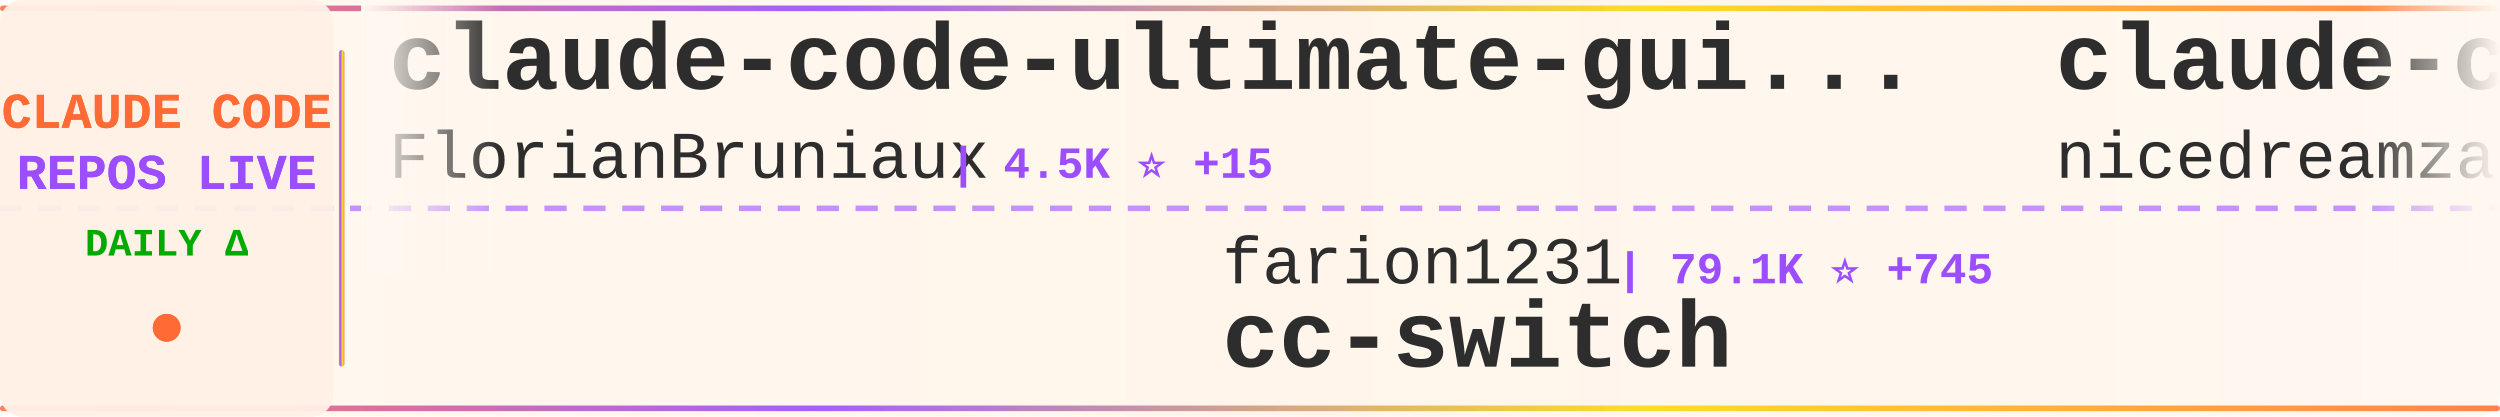
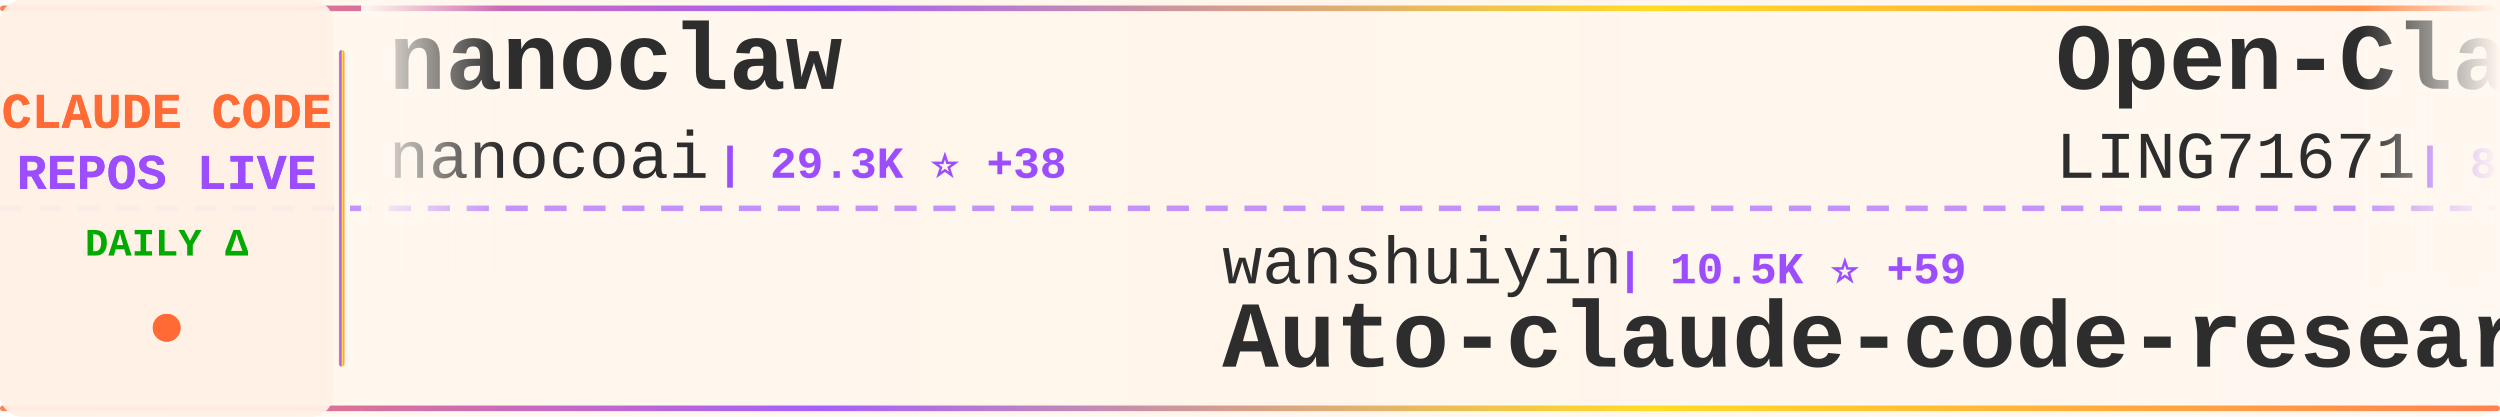
<svg xmlns="http://www.w3.org/2000/svg" width="900" height="150">
  <defs>
    <linearGradient id="tickerBg" x1="0%" y1="0%" x2="100%" y2="0%">
      <stop offset="0%" style="stop-color:#fff8f0;stop-opacity:0.98" />
      <stop offset="50%" style="stop-color:#fff5eb;stop-opacity:1" />
      <stop offset="100%" style="stop-color:#fff8f0;stop-opacity:0.98" />
    </linearGradient>
    <linearGradient id="borderGrad" x1="0%" y1="0%" x2="100%" y2="0%">
      <stop offset="0%" style="stop-color:#FF6B35;stop-opacity:0.85">
        <animate attributeName="stop-opacity" values="0.85;1;0.85" dur="2s" repeatCount="indefinite" />
      </stop>
      <stop offset="33%" style="stop-color:#9C4EFF;stop-opacity:0.9">
        <animate attributeName="stop-opacity" values="0.9;1;0.9" dur="2.2s" repeatCount="indefinite" />
      </stop>
      <stop offset="66%" style="stop-color:#FFD700;stop-opacity:0.85">
        <animate attributeName="stop-opacity" values="0.85;1;0.85" dur="1.8s" repeatCount="indefinite" />
      </stop>
      <stop offset="100%" style="stop-color:#FF6B35;stop-opacity:0.85">
        <animate attributeName="stop-opacity" values="0.85;1;0.85" dur="2s" repeatCount="indefinite" />
      </stop>
    </linearGradient>
    <filter id="textGlow">
      <feGaussianBlur stdDeviation="0.15" result="coloredBlur" />
      <feMerge>
        <feMergeNode in="coloredBlur" />
        <feMergeNode in="SourceGraphic" />
      </feMerge>
    </filter>
    <filter id="metricGlow">
      <feGaussianBlur stdDeviation="0.2" result="coloredBlur" />
      <feMerge>
        <feMergeNode in="coloredBlur" />
        <feMergeNode in="SourceGraphic" />
      </feMerge>
    </filter>
    <linearGradient id="leftFade" x1="0%" y1="0%" x2="100%" y2="0%">
      <stop offset="0%" style="stop-color:#fff8f0;stop-opacity:1" />
      <stop offset="100%" style="stop-color:#fff8f0;stop-opacity:0" />
    </linearGradient>
    <linearGradient id="rightFade" x1="0%" y1="0%" x2="100%" y2="0%">
      <stop offset="0%" style="stop-color:#fff8f0;stop-opacity:0" />
      <stop offset="100%" style="stop-color:#fff8f0;stop-opacity:1" />
    </linearGradient>
  </defs>
  <rect width="900" height="150" fill="url(#tickerBg)" rx="8" />
  <rect x="0" y="2" width="900" height="2" fill="url(#borderGrad)" rx="1" />
  <rect x="0" y="146" width="900" height="2" fill="url(#borderGrad)" rx="1" />
  <line x1="0" y1="75" x2="900" y2="75" stroke="#9C4EFF" stroke-width="2" stroke-dasharray="8 6" opacity="0.6" />
  <rect x="0" y="0" width="120" height="150" fill="#fff0e6" opacity="0.95" rx="8" />
  <text x="60" y="46" font-family="'Courier New', monospace" font-size="18" font-weight="bold" fill="#FF6B35" text-anchor="middle" filter="url(#textGlow)">
    CLAUDE CODE
  </text>
  <text x="60" y="68" font-family="'Courier New', monospace" font-size="18" font-weight="bold" fill="#9C4EFF" text-anchor="middle" filter="url(#textGlow)">
    REPOS LIVE
  </text>
  <text x="60" y="92" font-family="'Courier New', monospace" font-size="14" font-weight="bold" fill="#00aa00" text-anchor="middle">
    DAILY Δ
  </text>
  <circle cx="60" cy="118" r="5" fill="#FF6B35" filter="url(#metricGlow)">
    <animate attributeName="r" values="4;6;4" dur="1.5s" repeatCount="indefinite" />
    <animate attributeName="opacity" values="0.6;1;0.6" dur="1.5s" repeatCount="indefinite" />
  </circle>
  <rect x="122" y="18" width="2" height="114" fill="url(#borderGrad)" rx="1" />
  <clipPath id="tickerClip">
    <rect x="130" y="0" width="770" height="150" />
  </clipPath>
  <g clip-path="url(#tickerClip)">
    <g id="tickerItems">
      <animateTransform attributeName="transform" attributeType="XML" type="translate" from="0 0" to="-3000 0" dur="54s" repeatCount="indefinite" />
      <g transform="translate(0, 0)">
-         <text x="140" y="32" font-family="'Courier New', monospace" font-size="34" font-weight="bold" fill="#2d2d2d">claude-code-ultimate-gui...</text>
-         <text x="140" y="64" font-family="'Courier New', monospace" font-size="24" font-weight="normal" fill="#2d2d2d" opacity="1.0">FlorianBruniaux</text>
-         <text x="342" y="64" font-family="'Courier New', monospace" font-size="16" font-weight="bold" fill="#9C4EFF"> | 4.5K ⭐ +15</text>
+         <text x="140" y="32" font-family="'Courier New', monospace" font-size="34" font-weight="bold" fill="#2d2d2d">nanoclaw</text>
+         <text x="140" y="64" font-family="'Courier New', monospace" font-size="24" font-weight="normal" fill="#2d2d2d" opacity="1.0">nanocoai</text>
+         <text x="258" y="64" font-family="'Courier New', monospace" font-size="16" font-weight="bold" fill="#9C4EFF"> | 29.3K ⭐ +38</text>
      </g>
      <g transform="translate(300, 0)">
-         <text x="140" y="102" font-family="'Courier New', monospace" font-size="24" font-weight="normal" fill="#2d2d2d" opacity="1.0">farion1231</text>
-         <text x="282" y="102" font-family="'Courier New', monospace" font-size="16" font-weight="bold" fill="#9C4EFF"> | 79.1K ⭐ +745</text>
-         <text x="140" y="132" font-family="'Courier New', monospace" font-size="34" font-weight="bold" fill="#2d2d2d">cc-switch</text>
+         <text x="140" y="102" font-family="'Courier New', monospace" font-size="24" font-weight="normal" fill="#2d2d2d" opacity="1.0">wanshuiyin</text>
+         <text x="282" y="102" font-family="'Courier New', monospace" font-size="16" font-weight="bold" fill="#9C4EFF"> | 10.5K ⭐ +59</text>
+         <text x="140" y="132" font-family="'Courier New', monospace" font-size="34" font-weight="bold" fill="#2d2d2d">Auto-claude-code-researc...</text>
      </g>
      <g transform="translate(600, 0)">
-         <text x="140" y="32" font-family="'Courier New', monospace" font-size="34" font-weight="bold" fill="#2d2d2d">claude-code-local</text>
-         <text x="140" y="64" font-family="'Courier New', monospace" font-size="24" font-weight="normal" fill="#2d2d2d" opacity="1.0">nicedreamzapp</text>
-         <text x="318" y="64" font-family="'Courier New', monospace" font-size="16" font-weight="bold" fill="#9C4EFF"> | 2.7K ⭐ +7</text>
+         <text x="140" y="32" font-family="'Courier New', monospace" font-size="34" font-weight="bold" fill="#2d2d2d">Open-ClaudeCode</text>
+         <text x="140" y="64" font-family="'Courier New', monospace" font-size="24" font-weight="normal" fill="#2d2d2d" opacity="1.0">LING71671</text>
+         <text x="270" y="64" font-family="'Courier New', monospace" font-size="16" font-weight="bold" fill="#9C4EFF"> | 858 ⭐ +6</text>
      </g>
      <g transform="translate(900, 0)">
-         <text x="140" y="102" font-family="'Courier New', monospace" font-size="24" font-weight="normal" fill="#2d2d2d" opacity="1.0">centminmod</text>
-         <text x="282" y="102" font-family="'Courier New', monospace" font-size="16" font-weight="bold" fill="#9C4EFF"> | 2.3K ⭐ +1</text>
-         <text x="140" y="132" font-family="'Courier New', monospace" font-size="34" font-weight="bold" fill="#2d2d2d">my-claude-code-setup</text>
+         <text x="140" y="102" font-family="'Courier New', monospace" font-size="24" font-weight="normal" fill="#2d2d2d" opacity="1.0">Piebald-AI</text>
+         <text x="282" y="102" font-family="'Courier New', monospace" font-size="16" font-weight="bold" fill="#9C4EFF"> | 10.5K ⭐ +30</text>
+         <text x="140" y="132" font-family="'Courier New', monospace" font-size="34" font-weight="bold" fill="#2d2d2d">claude-code-system-promp...</text>
      </g>
      <g transform="translate(1200, 0)">
-         <text x="140" y="32" font-family="'Courier New', monospace" font-size="34" font-weight="bold" fill="#2d2d2d">claude-code-engineering</text>
-         <text x="140" y="64" font-family="'Courier New', monospace" font-size="24" font-weight="normal" fill="#2d2d2d" opacity="1.0">huangjia2019</text>
-         <text x="306" y="64" font-family="'Courier New', monospace" font-size="16" font-weight="bold" fill="#9C4EFF"> | 693 ⭐ +6</text>
+         <text x="140" y="32" font-family="'Courier New', monospace" font-size="34" font-weight="bold" fill="#2d2d2d">claude-code-webui</text>
+         <text x="140" y="64" font-family="'Courier New', monospace" font-size="24" font-weight="normal" fill="#2d2d2d" opacity="1.0">sugyan</text>
+         <text x="234" y="64" font-family="'Courier New', monospace" font-size="16" font-weight="bold" fill="#9C4EFF"> | 1.1K ⭐</text>
      </g>
      <g transform="translate(1500, 0)">
-         <text x="140" y="102" font-family="'Courier New', monospace" font-size="24" font-weight="normal" fill="#2d2d2d" opacity="1.0">diet103</text>
-         <text x="246" y="102" font-family="'Courier New', monospace" font-size="16" font-weight="bold" fill="#9C4EFF"> | 9.7K ⭐ +3</text>
-         <text x="140" y="132" font-family="'Courier New', monospace" font-size="34" font-weight="bold" fill="#2d2d2d">claude-code-infrastructu...</text>
+         <text x="140" y="102" font-family="'Courier New', monospace" font-size="24" font-weight="normal" fill="#2d2d2d" opacity="1.0">multica-ai</text>
+         <text x="282" y="102" font-family="'Courier New', monospace" font-size="16" font-weight="bold" fill="#9C4EFF"> | 150.3K ⭐ +2.7K</text>
+         <text x="140" y="132" font-family="'Courier New', monospace" font-size="34" font-weight="bold" fill="#2d2d2d">andrej-karpathy-skills</text>
      </g>
      <g transform="translate(1800, 0)">
-         <text x="140" y="32" font-family="'Courier New', monospace" font-size="34" font-weight="bold" fill="#2d2d2d">Claude-code</text>
-         <text x="140" y="64" font-family="'Courier New', monospace" font-size="24" font-weight="normal" fill="#2d2d2d" opacity="1.0">fazxes</text>
-         <text x="234" y="64" font-family="'Courier New', monospace" font-size="16" font-weight="bold" fill="#9C4EFF"> | 217 ⭐ +1</text>
+         <text x="140" y="32" font-family="'Courier New', monospace" font-size="34" font-weight="bold" fill="#2d2d2d">pi-vs-claude-code</text>
+         <text x="140" y="64" font-family="'Courier New', monospace" font-size="24" font-weight="normal" fill="#2d2d2d" opacity="1.0">disler</text>
+         <text x="234" y="64" font-family="'Courier New', monospace" font-size="16" font-weight="bold" fill="#9C4EFF"> | 1.2K ⭐ +11</text>
      </g>
      <g transform="translate(2100, 0)">
-         <text x="140" y="102" font-family="'Courier New', monospace" font-size="24" font-weight="normal" fill="#2d2d2d" opacity="1.0">davila7</text>
-         <text x="246" y="102" font-family="'Courier New', monospace" font-size="16" font-weight="bold" fill="#9C4EFF"> | 27.5K ⭐ +28</text>
-         <text x="140" y="132" font-family="'Courier New', monospace" font-size="34" font-weight="bold" fill="#2d2d2d">claude-code-templates</text>
+         <text x="140" y="102" font-family="'Courier New', monospace" font-size="24" font-weight="normal" fill="#2d2d2d" opacity="1.0">anthropics</text>
+         <text x="282" y="102" font-family="'Courier New', monospace" font-size="16" font-weight="bold" fill="#9C4EFF"> | 139.9K ⭐ +433</text>
+         <text x="140" y="132" font-family="'Courier New', monospace" font-size="34" font-weight="bold" fill="#2d2d2d">skills</text>
      </g>
      <g transform="translate(2400, 0)">
-         <text x="140" y="32" font-family="'Courier New', monospace" font-size="34" font-weight="bold" fill="#2d2d2d">skills</text>
-         <text x="140" y="64" font-family="'Courier New', monospace" font-size="24" font-weight="normal" fill="#2d2d2d" opacity="1.0">anthropics</text>
-         <text x="282" y="64" font-family="'Courier New', monospace" font-size="16" font-weight="bold" fill="#9C4EFF"> | 139.8K ⭐ +434</text>
+         <text x="140" y="32" font-family="'Courier New', monospace" font-size="34" font-weight="bold" fill="#2d2d2d">claude-code-spec-workflo...</text>
+         <text x="140" y="64" font-family="'Courier New', monospace" font-size="24" font-weight="normal" fill="#2d2d2d" opacity="1.0">Pimzino</text>
+         <text x="246" y="64" font-family="'Courier New', monospace" font-size="16" font-weight="bold" fill="#9C4EFF"> | 3.7K ⭐ +2</text>
      </g>
      <g transform="translate(2700, 0)">
-         <text x="140" y="102" font-family="'Courier New', monospace" font-size="24" font-weight="normal" fill="#2d2d2d" opacity="1.0">Yuyz0112</text>
-         <text x="258" y="102" font-family="'Courier New', monospace" font-size="16" font-weight="bold" fill="#9C4EFF"> | 2.4K ⭐</text>
-         <text x="140" y="132" font-family="'Courier New', monospace" font-size="34" font-weight="bold" fill="#2d2d2d">claude-code-reverse</text>
+         <text x="140" y="102" font-family="'Courier New', monospace" font-size="24" font-weight="normal" fill="#2d2d2d" opacity="1.0">affaan-m</text>
+         <text x="258" y="102" font-family="'Courier New', monospace" font-size="16" font-weight="bold" fill="#9C4EFF"> | 189.4K ⭐ +830</text>
+         <text x="140" y="132" font-family="'Courier New', monospace" font-size="34" font-weight="bold" fill="#2d2d2d">ECC</text>
      </g>
      <g transform="translate(3000, 0)">
-         <text x="140" y="32" font-family="'Courier New', monospace" font-size="34" font-weight="bold" fill="#2d2d2d">claude-code-ultimate-gui...</text>
-         <text x="140" y="64" font-family="'Courier New', monospace" font-size="24" font-weight="normal" fill="#2d2d2d" opacity="1.0">FlorianBruniaux</text>
-         <text x="342" y="64" font-family="'Courier New', monospace" font-size="16" font-weight="bold" fill="#9C4EFF"> | 4.5K ⭐ +15</text>
+         <text x="140" y="32" font-family="'Courier New', monospace" font-size="34" font-weight="bold" fill="#2d2d2d">nanoclaw</text>
+         <text x="140" y="64" font-family="'Courier New', monospace" font-size="24" font-weight="normal" fill="#2d2d2d" opacity="1.0">nanocoai</text>
+         <text x="258" y="64" font-family="'Courier New', monospace" font-size="16" font-weight="bold" fill="#9C4EFF"> | 29.3K ⭐ +38</text>
      </g>
      <g transform="translate(3300, 0)">
-         <text x="140" y="102" font-family="'Courier New', monospace" font-size="24" font-weight="normal" fill="#2d2d2d" opacity="1.0">farion1231</text>
-         <text x="282" y="102" font-family="'Courier New', monospace" font-size="16" font-weight="bold" fill="#9C4EFF"> | 79.1K ⭐ +745</text>
-         <text x="140" y="132" font-family="'Courier New', monospace" font-size="34" font-weight="bold" fill="#2d2d2d">cc-switch</text>
+         <text x="140" y="102" font-family="'Courier New', monospace" font-size="24" font-weight="normal" fill="#2d2d2d" opacity="1.0">wanshuiyin</text>
+         <text x="282" y="102" font-family="'Courier New', monospace" font-size="16" font-weight="bold" fill="#9C4EFF"> | 10.5K ⭐ +59</text>
+         <text x="140" y="132" font-family="'Courier New', monospace" font-size="34" font-weight="bold" fill="#2d2d2d">Auto-claude-code-researc...</text>
      </g>
      <g transform="translate(3600, 0)">
-         <text x="140" y="32" font-family="'Courier New', monospace" font-size="34" font-weight="bold" fill="#2d2d2d">claude-code-local</text>
-         <text x="140" y="64" font-family="'Courier New', monospace" font-size="24" font-weight="normal" fill="#2d2d2d" opacity="1.0">nicedreamzapp</text>
-         <text x="318" y="64" font-family="'Courier New', monospace" font-size="16" font-weight="bold" fill="#9C4EFF"> | 2.7K ⭐ +7</text>
+         <text x="140" y="32" font-family="'Courier New', monospace" font-size="34" font-weight="bold" fill="#2d2d2d">Open-ClaudeCode</text>
+         <text x="140" y="64" font-family="'Courier New', monospace" font-size="24" font-weight="normal" fill="#2d2d2d" opacity="1.0">LING71671</text>
+         <text x="270" y="64" font-family="'Courier New', monospace" font-size="16" font-weight="bold" fill="#9C4EFF"> | 858 ⭐ +6</text>
      </g>
      <g transform="translate(3900, 0)">
-         <text x="140" y="102" font-family="'Courier New', monospace" font-size="24" font-weight="normal" fill="#2d2d2d" opacity="1.0">centminmod</text>
-         <text x="282" y="102" font-family="'Courier New', monospace" font-size="16" font-weight="bold" fill="#9C4EFF"> | 2.3K ⭐ +1</text>
-         <text x="140" y="132" font-family="'Courier New', monospace" font-size="34" font-weight="bold" fill="#2d2d2d">my-claude-code-setup</text>
+         <text x="140" y="102" font-family="'Courier New', monospace" font-size="24" font-weight="normal" fill="#2d2d2d" opacity="1.0">Piebald-AI</text>
+         <text x="282" y="102" font-family="'Courier New', monospace" font-size="16" font-weight="bold" fill="#9C4EFF"> | 10.5K ⭐ +30</text>
+         <text x="140" y="132" font-family="'Courier New', monospace" font-size="34" font-weight="bold" fill="#2d2d2d">claude-code-system-promp...</text>
      </g>
    </g>
  </g>
  <rect x="130" y="0" width="50" height="100" fill="url(#leftFade)" />
  <rect x="850" y="0" width="50" height="100" fill="url(#rightFade)" />
</svg>
